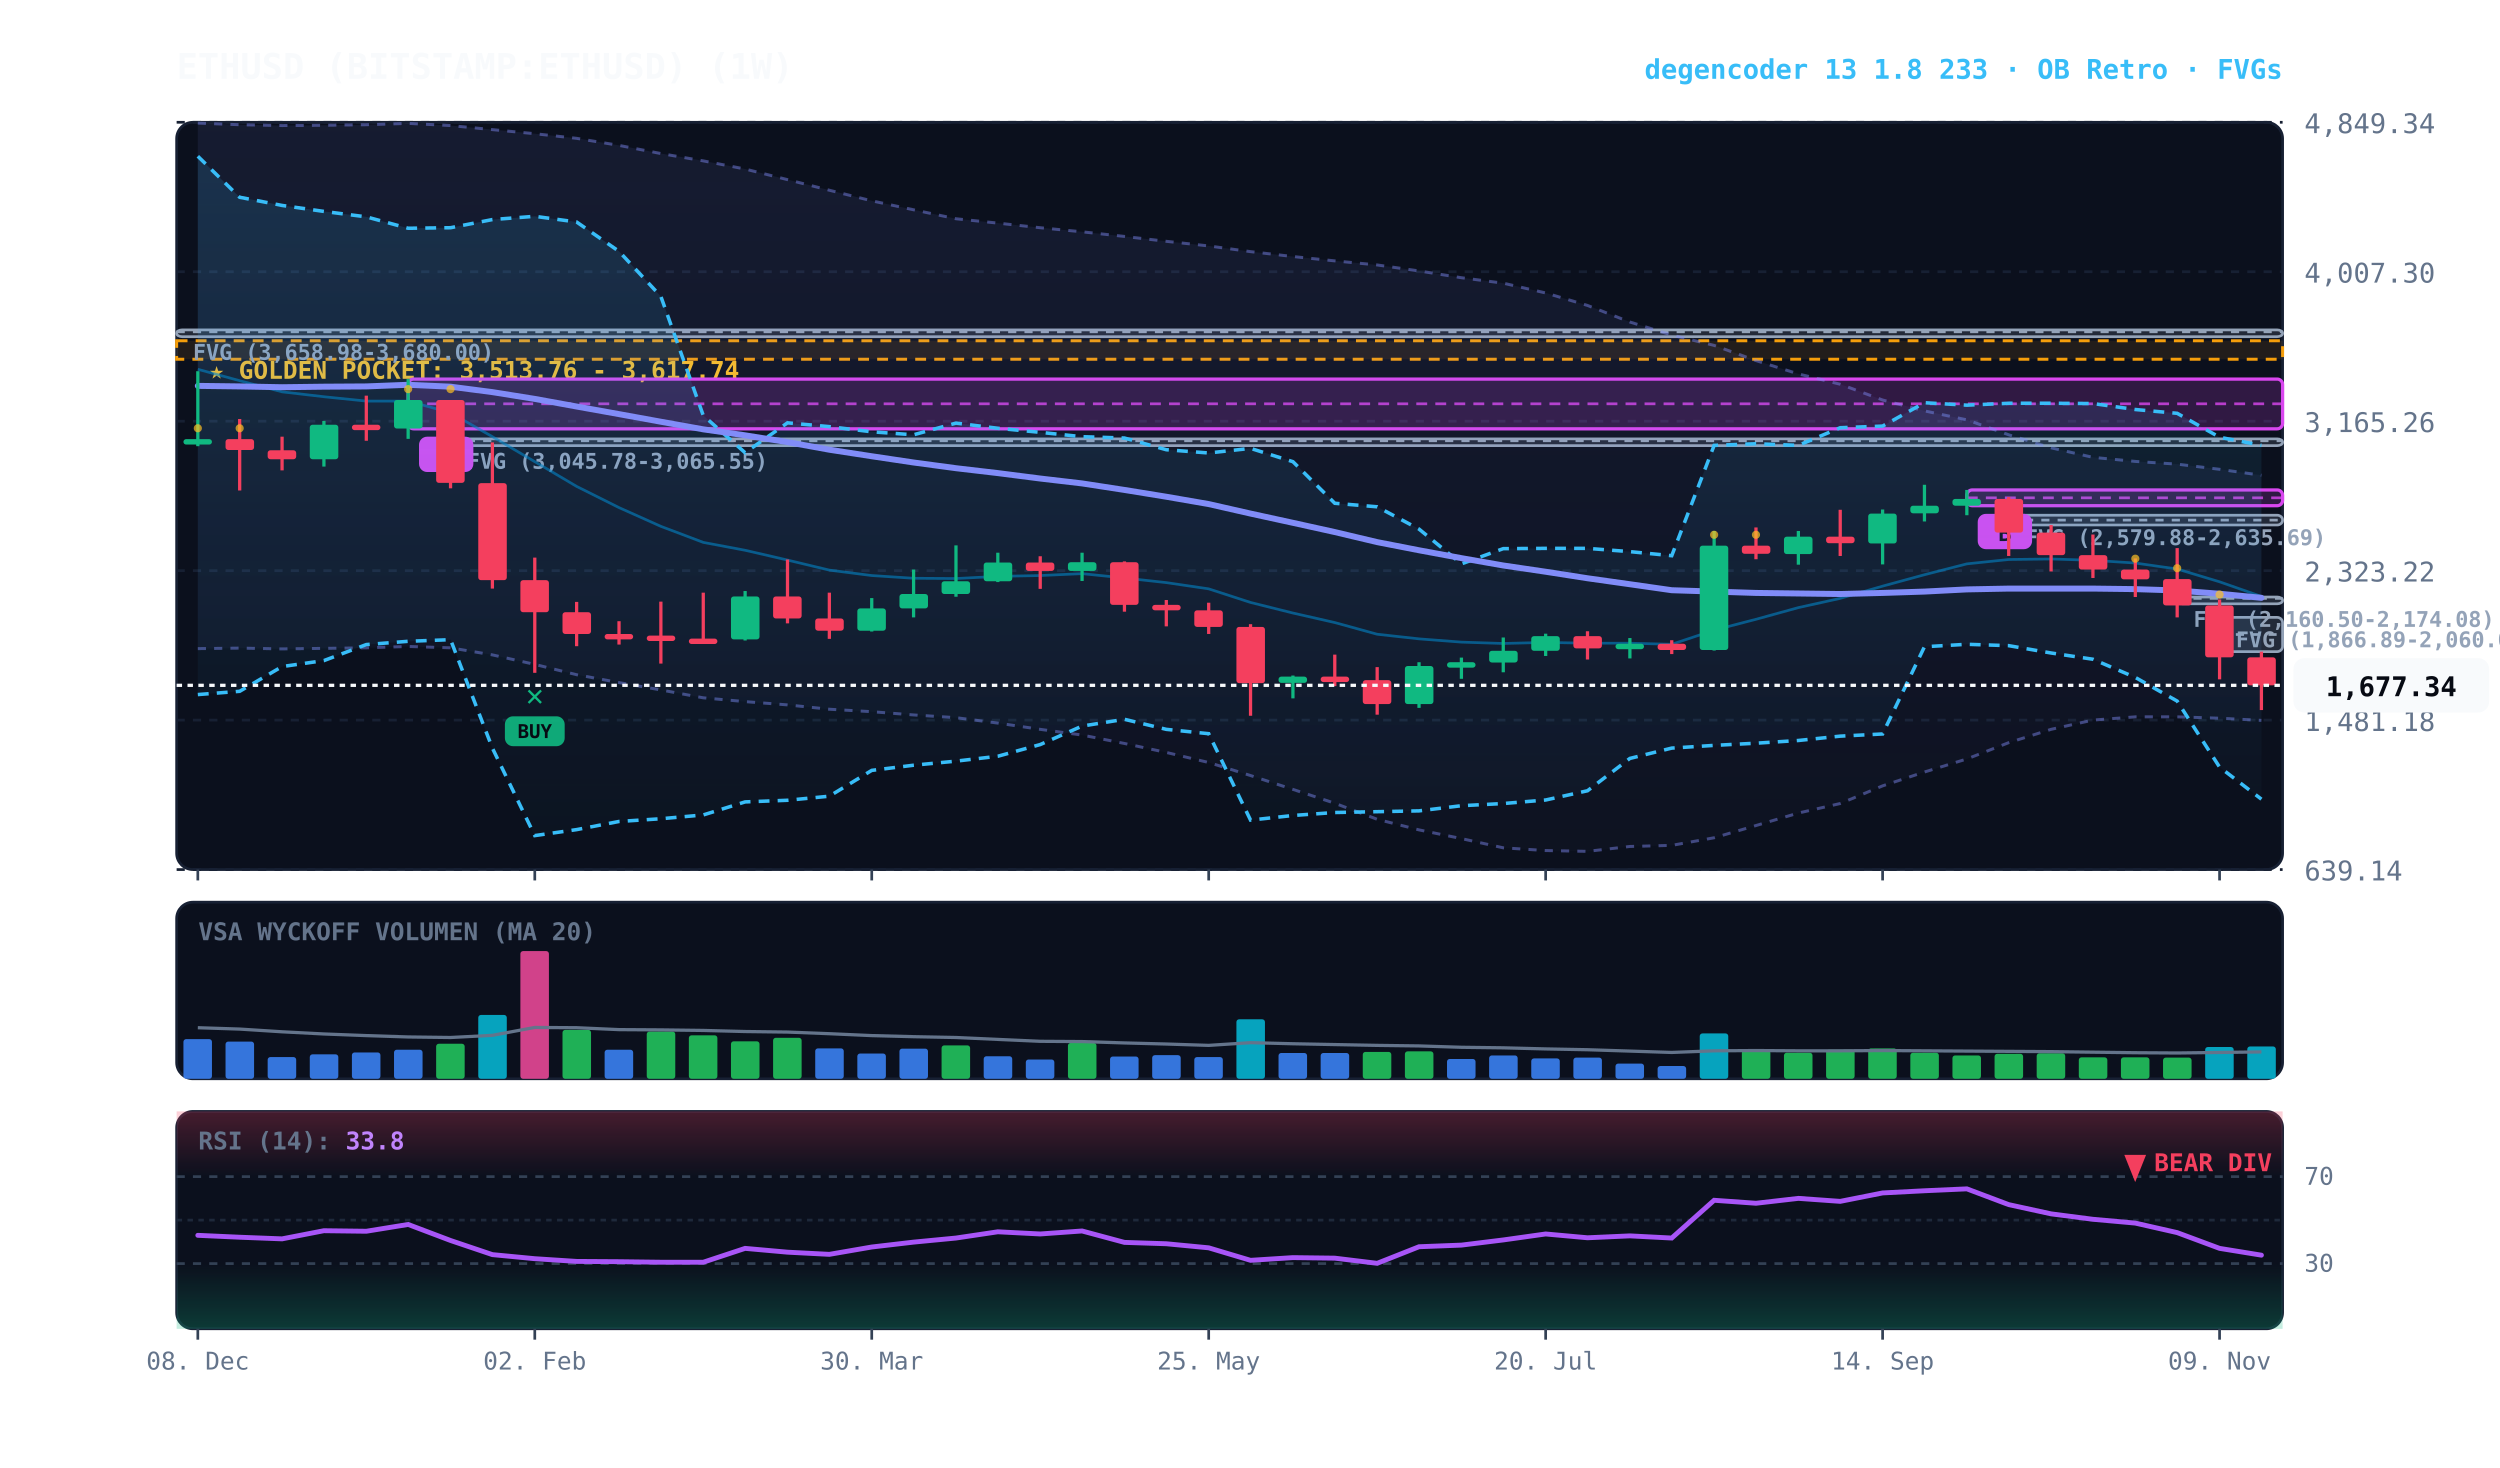
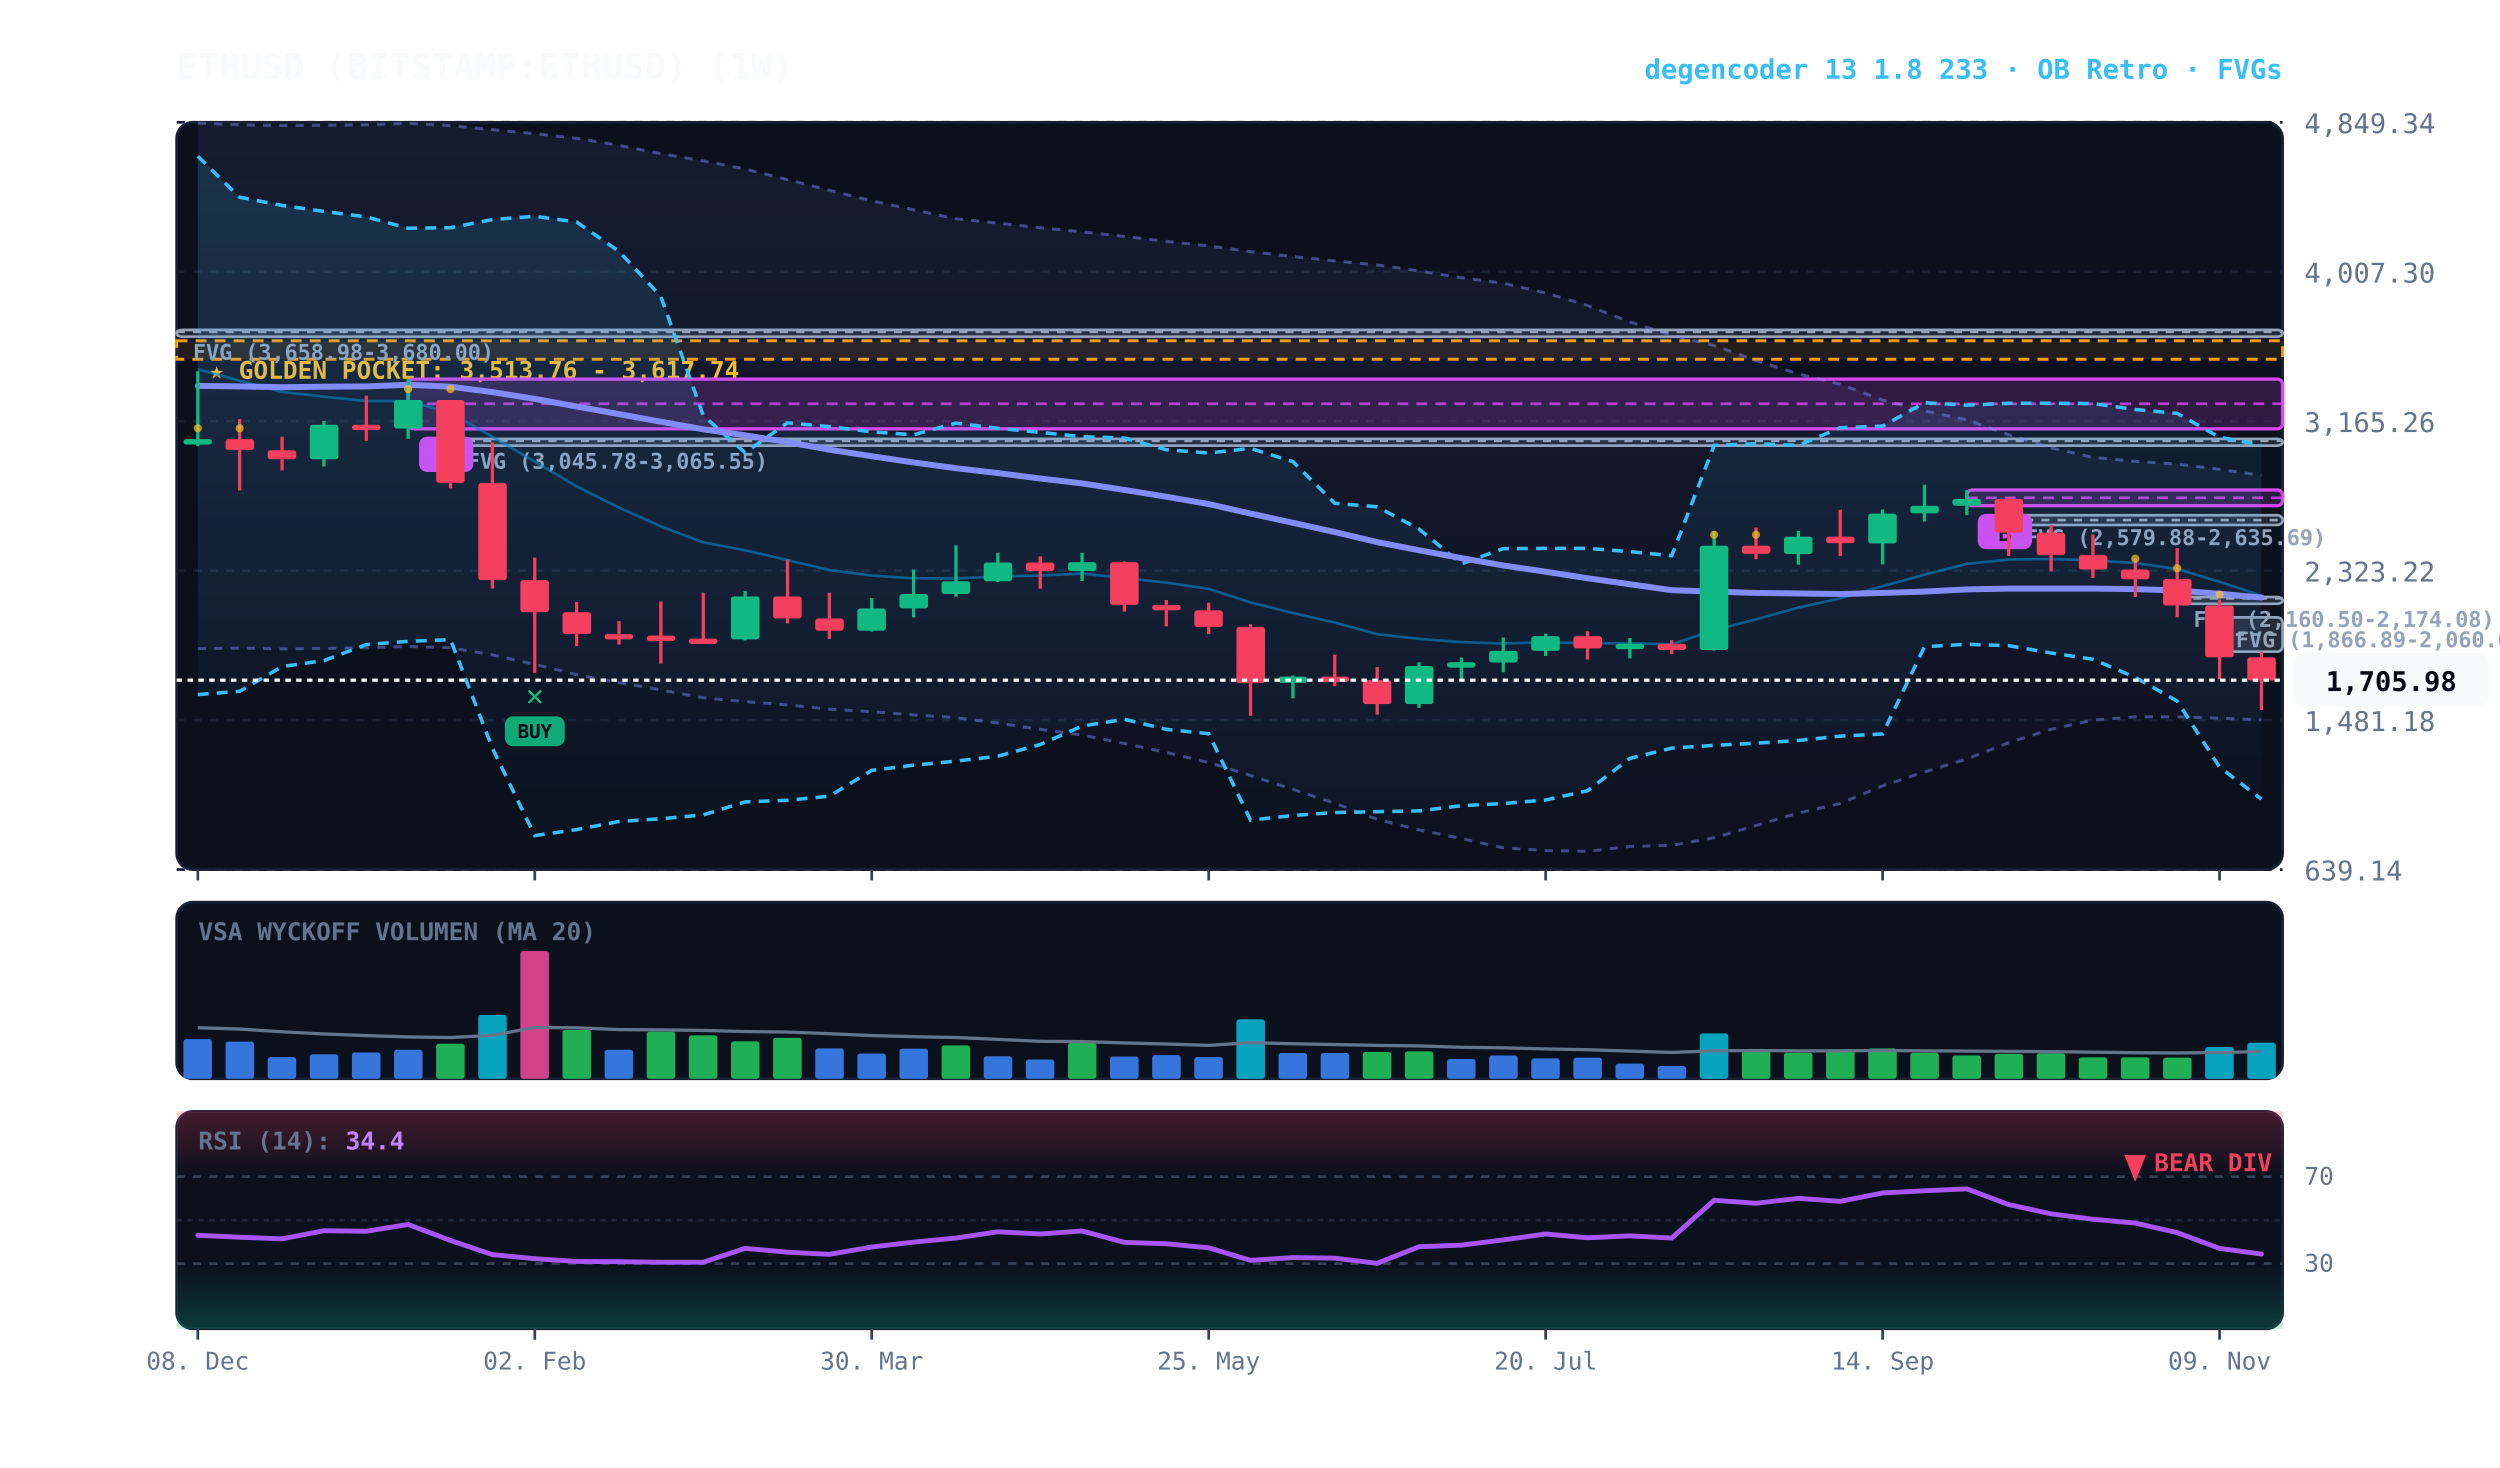
<svg xmlns="http://www.w3.org/2000/svg" viewBox="0 0 920 540" width="100%" height="100%" style="background:#070a13; font-family:'JetBrains Mono', monospace;">
  <defs>
    <linearGradient id="cloud-grad" x1="0%" y1="0%" x2="0%" y2="100%">
      <stop offset="0%" stop-color="#38bdf8" stop-opacity="0.14" />
      <stop offset="100%" stop-color="#38bdf8" stop-opacity="0.02" />
    </linearGradient>
    <linearGradient id="rfe-cloud" x1="0%" y1="0%" x2="0%" y2="100%">
      <stop offset="0%" stop-color="#818cf8" stop-opacity="0.09" />
      <stop offset="100%" stop-color="#818cf8" stop-opacity="0.02" />
    </linearGradient>
    <linearGradient id="rsi-overbought" x1="0%" y1="0%" x2="0%" y2="100%">
      <stop offset="0%" stop-color="#f43f5e" stop-opacity="0.25" />
      <stop offset="100%" stop-color="#f43f5e" stop-opacity="0.0" />
    </linearGradient>
    <linearGradient id="rsi-oversold" x1="0%" y1="0%" x2="0%" y2="100%">
      <stop offset="0%" stop-color="#10b981" stop-opacity="0.0" />
      <stop offset="100%" stop-color="#10b981" stop-opacity="0.25" />
    </linearGradient>
  </defs>
  <rect x="65" y="45" width="775" height="275" fill="#0b101d" rx="6" stroke="#172033" stroke-width="1" />
  <rect x="65" y="332" width="775" height="65" fill="#0b101d" rx="6" stroke="#172033" stroke-width="1" />
  <rect x="65" y="409" width="775" height="80" fill="#0b101d" rx="6" stroke="#172033" stroke-width="1" />
  <line x1="65" y1="320.0" x2="840" y2="320.0" stroke="#172033" stroke-dasharray="3,3" stroke-width="1" />
  <text x="848" y="324.0" fill="#64748b" font-size="10" text-anchor="start">639.14</text>
  <line x1="65" y1="265.0" x2="840" y2="265.0" stroke="#172033" stroke-dasharray="3,3" stroke-width="1" />
  <text x="848" y="269.0" fill="#64748b" font-size="10" text-anchor="start">1,481.18</text>
  <line x1="65" y1="210.0" x2="840" y2="210.0" stroke="#172033" stroke-dasharray="3,3" stroke-width="1" />
  <text x="848" y="214.0" fill="#64748b" font-size="10" text-anchor="start">2,323.22</text>
  <line x1="65" y1="155.0" x2="840" y2="155.0" stroke="#172033" stroke-dasharray="3,3" stroke-width="1" />
  <text x="848" y="159.0" fill="#64748b" font-size="10" text-anchor="start">3,165.26</text>
  <line x1="65" y1="100.0" x2="840" y2="100.0" stroke="#172033" stroke-dasharray="3,3" stroke-width="1" />
  <text x="848" y="104.0" fill="#64748b" font-size="10" text-anchor="start">4,007.30</text>
  <line x1="65" y1="45.0" x2="840" y2="45.0" stroke="#172033" stroke-dasharray="3,3" stroke-width="1" />
  <text x="848" y="49.0" fill="#64748b" font-size="10" text-anchor="start">4,849.34</text>
  <rect x="65" y="125.4" width="775" height="6.8" fill="rgba(245, 158, 11, 0.10)" stroke="#f59e0b" stroke-dasharray="4,3" stroke-width="1.1" />
  <text x="77" y="139.4" fill="#fbbf24" font-size="9" font-weight="bold">★ GOLDEN POCKET: 3,513.76 - 3,617.74</text>
  <rect x="816.8" y="227.2" width="23.2" height="12.6" fill="rgba(148, 163, 184, 0.18)" stroke="#94a3b8" stroke-width="1" rx="2" />
  <line x1="816.8" y1="233.5" x2="840" y2="233.5" stroke="#94a3b8" stroke-dasharray="3,3" stroke-width="1" />
  <text x="822.8" y="238.2" fill="#94a3b8" font-size="8" font-weight="bold">FVG (1,866.89-2,060.00)</text>
  <rect x="801.2" y="219.7" width="38.8" height="2.5" fill="rgba(148, 163, 184, 0.18)" stroke="#94a3b8" stroke-width="1" rx="2" />
  <line x1="801.2" y1="220.2" x2="840" y2="220.2" stroke="#94a3b8" stroke-dasharray="3,3" stroke-width="1" />
  <text x="807.2" y="230.7" fill="#94a3b8" font-size="8" font-weight="bold">FVG (2,160.50-2,174.08)</text>
  <rect x="739.2" y="189.6" width="100.8" height="3.6" fill="rgba(148, 163, 184, 0.18)" stroke="#94a3b8" stroke-width="1" rx="2" />
  <line x1="739.2" y1="191.4" x2="840" y2="191.4" stroke="#94a3b8" stroke-dasharray="3,3" stroke-width="1" />
  <text x="745.2" y="200.6" fill="#94a3b8" font-size="8" font-weight="bold">FVG (2,579.88-2,635.69)</text>
  <rect x="165.8" y="161.5" width="674.2" height="2.5" fill="rgba(148, 163, 184, 0.18)" stroke="#94a3b8" stroke-width="1" rx="2" />
  <line x1="165.8" y1="162.2" x2="840" y2="162.2" stroke="#94a3b8" stroke-dasharray="3,3" stroke-width="1" />
  <text x="171.8" y="172.5" fill="#94a3b8" font-size="8" font-weight="bold">FVG (3,045.78-3,065.55)</text>
  <rect x="65.0" y="121.4" width="775.0" height="2.5" fill="rgba(148, 163, 184, 0.18)" stroke="#94a3b8" stroke-width="1" rx="2" />
  <line x1="65.0" y1="122.1" x2="840" y2="122.1" stroke="#94a3b8" stroke-dasharray="3,3" stroke-width="1" />
  <text x="71.0" y="132.4" fill="#94a3b8" font-size="8" font-weight="bold">FVG (3,658.98-3,680.00)</text>
  <rect x="723.8" y="180.3" width="116.2" height="5.8" fill="rgba(217, 70, 239, 0.18)" stroke="#d946ef" stroke-width="1.2" rx="2" />
  <line x1="723.8" y1="183.2" x2="840" y2="183.2" stroke="#d946ef" stroke-dasharray="4,3" stroke-width="1.0" opacity="0.8" />
  <rect x="727.8" y="189.1" width="20" height="13" fill="#d946ef" rx="3" />
  <text x="737.8" y="199.1" fill="#070a13" font-size="8" font-weight="bold" text-anchor="middle">B</text>
  <rect x="150.2" y="139.5" width="689.8" height="18.3" fill="rgba(217, 70, 239, 0.18)" stroke="#d946ef" stroke-width="1.2" rx="2" />
  <line x1="150.2" y1="148.6" x2="840" y2="148.6" stroke="#d946ef" stroke-dasharray="4,3" stroke-width="1.0" opacity="0.8" />
  <rect x="154.2" y="160.7" width="20" height="13" fill="#d946ef" rx="3" />
  <text x="164.2" y="170.7" fill="#070a13" font-size="8" font-weight="bold" text-anchor="middle">B</text>
-   <polygon points="72.8,45.3 88.2,45.9 103.8,46.2 119.2,46.1 134.8,45.9 150.2,45.4 165.8,46.2 181.2,47.7 196.8,49.2 212.2,50.9 227.8,53.5 243.2,56.5 258.8,59.2 274.2,62.2 289.8,66.1 305.2,70.0 320.8,73.9 336.2,77.2 351.8,80.5 367.2,82.1 382.8,83.8 398.2,85.3 413.8,87.0 429.2,88.8 444.8,90.5 460.2,92.6 475.8,94.4 491.2,96.0 506.8,97.5 522.2,99.7 537.8,102.2 553.2,104.2 568.8,107.8 584.2,112.4 599.8,118.5 615.2,123.3 630.8,127.1 646.2,132.7 661.8,137.6 677.2,141.4 692.8,147.2 708.2,151.2 723.8,154.5 739.2,160.0 754.8,164.8 770.2,168.3 785.8,169.8 801.2,170.8 816.8,172.7 832.2,174.9 832.2,265.1 816.8,264.3 801.2,263.8 785.8,263.8 770.2,265.0 754.8,268.4 739.2,273.3 723.8,279.3 708.2,284.1 692.8,289.2 677.2,295.7 661.8,299.2 646.2,303.8 630.8,308.3 615.2,311.1 599.8,311.5 584.2,313.3 568.8,313.0 553.2,312.0 537.8,308.6 522.2,305.4 506.8,301.5 491.2,295.6 475.8,290.5 460.2,285.4 444.8,280.6 429.2,276.9 413.8,273.6 398.2,270.5 382.8,268.4 367.2,266.1 351.8,264.1 336.2,263.1 320.8,261.9 305.2,261.0 289.8,259.4 274.2,258.2 258.8,256.8 243.2,253.9 227.8,251.2 212.2,248.3 196.8,244.5 181.2,241.0 165.8,238.4 150.2,237.9 134.8,238.4 119.2,238.6 103.8,238.8 88.2,238.5 72.8,238.7" fill="url(#rfe-cloud)" />
+   <polygon points="72.8,45.3 88.2,45.9 103.8,46.2 119.2,46.1 134.8,45.9 150.2,45.4 165.8,46.2 181.2,47.7 196.8,49.2 212.2,50.9 227.8,53.5 243.2,56.5 258.8,59.2 274.2,62.2 289.8,66.1 305.2,70.0 320.8,73.9 336.2,77.2 351.8,80.5 367.2,82.1 382.8,83.8 398.2,85.3 413.8,87.0 429.2,88.8 444.8,90.5 460.2,92.6 475.8,94.4 491.2,96.0 506.8,97.5 522.2,99.7 537.8,102.2 553.2,104.2 568.8,107.8 584.2,112.4 599.8,118.5 615.2,123.3 630.8,127.1 646.2,132.7 661.8,137.6 677.2,141.4 692.8,147.2 708.2,151.2 723.8,154.5 739.2,160.0 754.8,164.8 770.2,168.3 785.8,169.8 801.2,170.8 816.8,172.7 832.2,174.9 832.2,264.9 816.8,264.3 801.2,263.8 785.8,263.8 770.2,265.0 754.8,268.4 739.2,273.3 723.8,279.3 708.2,284.1 692.8,289.2 677.2,295.7 661.8,299.2 646.2,303.8 630.8,308.3 615.2,311.1 599.8,311.5 584.2,313.3 568.8,313.0 553.2,312.0 537.8,308.6 522.2,305.4 506.8,301.5 491.2,295.6 475.8,290.5 460.2,285.4 444.8,280.6 429.2,276.9 413.8,273.6 398.2,270.5 382.8,268.4 367.2,266.1 351.8,264.1 336.2,263.1 320.8,261.9 305.2,261.0 289.8,259.4 274.2,258.2 258.8,256.8 243.2,253.9 227.8,251.2 212.2,248.3 196.8,244.5 181.2,241.0 165.8,238.4 150.2,237.9 134.8,238.4 119.2,238.6 103.8,238.8 88.2,238.5 72.8,238.7" fill="url(#rfe-cloud)" />
  <polyline points="72.8,45.3 88.2,45.9 103.8,46.2 119.2,46.1 134.8,45.9 150.2,45.4 165.8,46.2 181.2,47.7 196.8,49.2 212.2,50.9 227.8,53.5 243.2,56.5 258.8,59.2 274.2,62.2 289.8,66.1 305.2,70.0 320.8,73.9 336.2,77.2 351.8,80.5 367.2,82.1 382.8,83.8 398.2,85.3 413.8,87.0 429.2,88.8 444.8,90.5 460.2,92.6 475.8,94.4 491.2,96.0 506.8,97.5 522.2,99.7 537.8,102.2 553.2,104.2 568.8,107.8 584.2,112.4 599.8,118.5 615.2,123.3 630.8,127.1 646.2,132.7 661.8,137.6 677.2,141.4 692.8,147.2 708.2,151.2 723.8,154.5 739.2,160.0 754.8,164.8 770.2,168.3 785.8,169.8 801.2,170.8 816.8,172.7 832.2,174.9" fill="none" stroke="#818cf8" stroke-width="1.1" stroke-opacity="0.45" stroke-dasharray="3,3" />
-   <polyline points="72.8,238.7 88.2,238.5 103.8,238.8 119.2,238.6 134.8,238.4 150.2,237.9 165.8,238.4 181.2,241.0 196.8,244.5 212.2,248.3 227.8,251.2 243.2,253.9 258.8,256.8 274.2,258.2 289.8,259.4 305.2,261.0 320.8,261.9 336.2,263.1 351.8,264.1 367.2,266.1 382.8,268.4 398.2,270.5 413.8,273.6 429.2,276.9 444.8,280.6 460.2,285.4 475.8,290.5 491.2,295.6 506.8,301.5 522.2,305.4 537.8,308.6 553.2,312.0 568.8,313.0 584.2,313.3 599.8,311.5 615.2,311.1 630.8,308.3 646.2,303.8 661.8,299.2 677.2,295.7 692.8,289.2 708.2,284.1 723.8,279.3 739.2,273.3 754.8,268.4 770.2,265.0 785.8,263.8 801.2,263.8 816.8,264.3 832.2,265.1" fill="none" stroke="#818cf8" stroke-width="1.1" stroke-opacity="0.45" stroke-dasharray="3,3" />
+   <polyline points="72.8,238.7 88.2,238.5 103.8,238.8 119.2,238.6 134.8,238.4 150.2,237.9 165.8,238.4 181.2,241.0 196.8,244.5 212.2,248.3 227.8,251.2 243.2,253.9 258.8,256.8 274.2,258.2 289.8,259.4 305.2,261.0 320.8,261.9 336.2,263.1 351.8,264.1 367.2,266.1 382.8,268.4 398.2,270.5 413.8,273.6 429.2,276.9 444.8,280.6 460.2,285.4 475.8,290.5 491.2,295.6 506.8,301.5 522.2,305.4 537.8,308.6 553.2,312.0 568.8,313.0 584.2,313.3 599.8,311.5 615.2,311.1 630.8,308.3 646.2,303.8 661.8,299.2 677.2,295.7 692.8,289.2 708.2,284.1 723.8,279.3 739.2,273.3 754.8,268.4 770.2,265.0 785.8,263.8 801.2,263.8 816.8,264.3 832.2,264.9" fill="none" stroke="#818cf8" stroke-width="1.1" stroke-opacity="0.45" stroke-dasharray="3,3" />
  <polygon points="72.8,57.5 88.2,72.6 103.8,75.6 119.2,77.8 134.8,79.8 150.2,84.0 165.8,83.8 181.2,80.8 196.8,79.6 212.2,81.7 227.8,92.5 243.2,109.1 258.8,152.9 274.2,166.6 289.8,155.6 305.2,157.0 320.8,158.9 336.2,160.0 351.8,155.7 367.2,157.6 382.8,159.1 398.2,160.7 413.8,161.2 429.2,165.5 444.8,166.7 460.2,165.0 475.8,169.9 491.2,185.2 506.8,186.5 522.2,194.7 537.8,207.5 553.2,201.9 568.8,201.8 584.2,201.8 599.8,203.0 615.2,204.5 630.8,163.9 646.2,163.3 661.8,163.9 677.2,157.4 692.8,156.8 708.2,148.2 723.8,149.1 739.2,148.4 754.8,148.4 770.2,148.5 785.8,150.7 801.2,152.1 816.8,160.9 832.2,163.9 832.2,294.1 816.8,282.3 801.2,258.0 785.8,249.3 770.2,242.6 754.8,240.3 739.2,237.6 723.8,237.1 708.2,238.0 692.8,270.1 677.2,270.9 661.8,272.5 646.2,273.5 630.8,274.3 615.2,275.3 599.8,279.1 584.2,291.0 568.8,294.4 553.2,295.7 537.8,296.5 522.2,298.4 506.8,298.7 491.2,299.0 475.8,300.1 460.2,301.8 444.8,270.0 429.2,268.4 413.8,264.7 398.2,267.2 382.8,274.0 367.2,278.3 351.8,280.1 336.2,281.6 320.8,283.5 305.2,293.0 289.8,294.5 274.2,295.1 258.8,299.9 243.2,301.3 227.8,302.3 212.2,305.3 196.8,307.5 181.2,275.3 165.8,235.4 150.2,236.0 134.8,237.2 119.2,243.1 103.8,245.3 88.2,254.4 72.8,255.6" fill="url(#cloud-grad)" />
  <polyline points="72.8,57.5 88.2,72.6 103.8,75.6 119.2,77.8 134.8,79.8 150.2,84.0 165.8,83.8 181.2,80.8 196.8,79.6 212.2,81.7 227.8,92.5 243.2,109.1 258.8,152.9 274.2,166.6 289.8,155.6 305.2,157.0 320.8,158.9 336.2,160.0 351.8,155.7 367.2,157.6 382.8,159.1 398.2,160.7 413.8,161.2 429.2,165.5 444.8,166.7 460.2,165.0 475.8,169.9 491.2,185.2 506.8,186.5 522.2,194.7 537.8,207.5 553.2,201.9 568.8,201.8 584.2,201.8 599.8,203.0 615.2,204.5 630.8,163.9 646.2,163.3 661.8,163.9 677.2,157.4 692.8,156.8 708.2,148.2 723.8,149.1 739.2,148.4 754.8,148.4 770.2,148.5 785.8,150.7 801.2,152.1 816.8,160.9 832.2,163.9" fill="none" stroke="#38bdf8" stroke-width="1.3" stroke-dasharray="4,3" />
  <polyline points="72.8,255.6 88.2,254.4 103.8,245.3 119.2,243.1 134.8,237.2 150.2,236.0 165.8,235.4 181.2,275.3 196.8,307.5 212.2,305.3 227.8,302.3 243.2,301.3 258.8,299.9 274.2,295.1 289.8,294.5 305.2,293.0 320.8,283.5 336.2,281.6 351.8,280.1 367.2,278.3 382.8,274.0 398.2,267.2 413.8,264.7 429.2,268.4 444.8,270.0 460.2,301.8 475.8,300.1 491.2,299.0 506.8,298.7 522.2,298.4 537.8,296.5 553.2,295.7 568.8,294.4 584.2,291.0 599.8,279.1 615.2,275.3 630.8,274.3 646.2,273.5 661.8,272.5 677.2,270.9 692.8,270.1 708.2,238.0 723.8,237.1 739.2,237.6 754.8,240.3 770.2,242.6 785.8,249.3 801.2,258.0 816.8,282.3 832.2,294.1" fill="none" stroke="#38bdf8" stroke-width="1.3" stroke-dasharray="4,3" />
-   <polyline points="72.8,135.9 88.2,140.1 103.8,144.2 119.2,146.0 134.8,147.6 150.2,147.6 165.8,151.9 181.2,160.7 196.8,169.9 212.2,179.0 227.8,186.8 243.2,193.7 258.8,199.6 274.2,202.5 289.8,206.1 305.2,209.8 320.8,211.8 336.2,212.8 351.8,212.9 367.2,212.1 382.8,211.8 398.2,211.1 413.8,212.7 429.2,214.4 444.8,216.7 460.2,221.7 475.8,225.6 491.2,229.1 506.8,233.4 522.2,235.1 537.8,236.3 553.2,236.8 568.8,236.4 584.2,236.7 599.8,236.7 615.2,237.1 630.8,231.9 646.2,227.9 661.8,223.6 677.2,220.2 692.8,215.7 708.2,211.5 723.8,207.5 739.2,205.9 754.8,205.7 770.2,206.2 785.8,207.2 801.2,209.4 816.8,214.1 832.2,219.5" fill="none" stroke="#0284c7" stroke-width="1.0" stroke-opacity="0.6" />
-   <polyline points="72.8,142.0 88.2,142.2 103.8,142.5 119.2,142.3 134.8,142.2 150.2,141.6 165.8,142.3 181.2,144.3 196.8,146.8 212.2,149.6 227.8,152.4 243.2,155.2 258.8,158.0 274.2,160.2 289.8,162.7 305.2,165.5 320.8,167.9 336.2,170.2 351.8,172.3 367.2,174.1 382.8,176.1 398.2,177.9 413.8,180.3 429.2,182.8 444.8,185.5 460.2,189.0 475.8,192.4 491.2,195.8 506.8,199.5 522.2,202.5 537.8,205.4 553.2,208.1 568.8,210.4 584.2,212.8 599.8,215.0 615.2,217.2 630.8,217.7 646.2,218.2 661.8,218.4 677.2,218.6 692.8,218.2 708.2,217.7 723.8,216.9 739.2,216.6 754.8,216.6 770.2,216.6 785.8,216.8 801.2,217.3 816.8,218.5 832.2,220.0" fill="none" stroke="#818cf8" stroke-width="2.2" stroke-linecap="round" />
+   <polyline points="72.8,135.9 88.2,140.1 103.8,144.2 119.2,146.0 134.8,147.6 150.2,147.6 165.8,151.9 181.2,160.7 196.8,169.9 212.2,179.0 227.8,186.8 243.2,193.7 258.8,199.6 274.2,202.5 289.8,206.1 305.2,209.8 320.8,211.8 336.2,212.8 351.8,212.9 367.2,212.1 382.8,211.8 398.2,211.1 413.8,212.7 429.2,214.4 444.8,216.7 460.2,221.7 475.8,225.6 491.2,229.1 506.8,233.4 522.2,235.1 537.8,236.3 553.2,236.8 568.8,236.4 584.2,236.7 599.8,236.7 615.2,237.1 630.8,231.9 646.2,227.9 661.8,223.6 677.2,220.2 692.8,215.7 708.2,211.5 723.8,207.5 739.2,205.9 754.8,205.7 770.2,206.2 785.8,207.2 801.2,209.4 816.8,214.1 832.2,219.2" fill="none" stroke="#0284c7" stroke-width="1.0" stroke-opacity="0.6" />
+   <polyline points="72.8,142.0 88.2,142.2 103.8,142.5 119.2,142.3 134.8,142.2 150.2,141.6 165.8,142.3 181.2,144.3 196.8,146.8 212.2,149.6 227.8,152.4 243.2,155.2 258.8,158.0 274.2,160.2 289.8,162.7 305.2,165.5 320.8,167.9 336.2,170.2 351.8,172.3 367.2,174.1 382.8,176.1 398.2,177.9 413.8,180.3 429.2,182.8 444.8,185.5 460.2,189.0 475.8,192.4 491.2,195.8 506.8,199.5 522.2,202.5 537.8,205.4 553.2,208.1 568.8,210.4 584.2,212.8 599.8,215.0 615.2,217.2 630.8,217.7 646.2,218.2 661.8,218.4 677.2,218.6 692.8,218.2 708.2,217.7 723.8,216.9 739.2,216.6 754.8,216.6 770.2,216.6 785.8,216.8 801.2,217.3 816.8,218.5 832.2,219.9" fill="none" stroke="#818cf8" stroke-width="2.2" stroke-linecap="round" />
  <line x1="72.8" y1="136.6" x2="72.8" y2="164.2" stroke="#10b981" stroke-width="1.2" />
  <rect x="67.5" y="161.6" width="10.5" height="2.0" fill="#10b981" rx="1" />
  <circle cx="72.8" cy="157.6" r="1.5" fill="#fbbf24" opacity="0.7" />
  <line x1="88.2" y1="154.2" x2="88.2" y2="180.5" stroke="#f43f5e" stroke-width="1.2" />
  <rect x="83.0" y="161.6" width="10.5" height="4.0" fill="#f43f5e" rx="1" />
  <circle cx="88.2" cy="157.6" r="1.5" fill="#fbbf24" opacity="0.7" />
  <line x1="103.8" y1="160.7" x2="103.8" y2="173.1" stroke="#f43f5e" stroke-width="1.2" />
  <rect x="98.5" y="165.7" width="10.5" height="3.3" fill="#f43f5e" rx="1" />
  <line x1="119.2" y1="154.9" x2="119.2" y2="171.7" stroke="#10b981" stroke-width="1.2" />
  <rect x="114.0" y="156.3" width="10.5" height="12.7" fill="#10b981" rx="1" />
  <line x1="134.8" y1="145.6" x2="134.8" y2="162.2" stroke="#f43f5e" stroke-width="1.2" />
  <rect x="129.5" y="156.3" width="10.5" height="2.0" fill="#f43f5e" rx="1" />
  <line x1="150.2" y1="139.5" x2="150.2" y2="161.5" stroke="#10b981" stroke-width="1.2" />
  <rect x="145.0" y="147.2" width="10.5" height="10.5" fill="#10b981" rx="1" />
  <circle cx="150.2" cy="143.2" r="1.5" fill="#fbbf24" opacity="0.7" />
  <line x1="165.8" y1="147.2" x2="165.8" y2="179.7" stroke="#f43f5e" stroke-width="1.2" />
  <rect x="160.5" y="147.2" width="10.5" height="30.5" fill="#f43f5e" rx="1" />
  <circle cx="165.8" cy="143.2" r="1.5" fill="#fbbf24" opacity="0.7" />
  <line x1="181.2" y1="162.8" x2="181.2" y2="216.6" stroke="#f43f5e" stroke-width="1.2" />
  <rect x="176.0" y="177.8" width="10.5" height="35.7" fill="#f43f5e" rx="1" />
  <line x1="196.8" y1="205.2" x2="196.8" y2="247.6" stroke="#f43f5e" stroke-width="1.2" />
  <rect x="191.5" y="213.5" width="10.5" height="11.8" fill="#f43f5e" rx="1" />
  <text x="196.8" y="259.6" fill="#10b981" font-size="11" font-weight="bold" text-anchor="middle">✕</text>
  <rect x="185.8" y="263.6" width="22" height="11" fill="#10b981" rx="3" opacity="0.9" />
  <text x="196.8" y="271.6" fill="#070a13" font-size="7" font-weight="bold" text-anchor="middle">BUY</text>
  <line x1="212.2" y1="221.5" x2="212.2" y2="237.8" stroke="#f43f5e" stroke-width="1.2" />
  <rect x="207.0" y="225.3" width="10.5" height="8.0" fill="#f43f5e" rx="1" />
  <line x1="227.8" y1="228.6" x2="227.8" y2="237.2" stroke="#f43f5e" stroke-width="1.2" />
  <rect x="222.5" y="233.3" width="10.5" height="2.0" fill="#f43f5e" rx="1" />
  <line x1="243.2" y1="221.4" x2="243.2" y2="244.2" stroke="#f43f5e" stroke-width="1.2" />
  <rect x="238.0" y="233.9" width="10.5" height="2.0" fill="#f43f5e" rx="1" />
  <line x1="258.8" y1="218.1" x2="258.8" y2="236.6" stroke="#f43f5e" stroke-width="1.2" />
  <rect x="253.5" y="235.0" width="10.5" height="2.0" fill="#f43f5e" rx="1" />
  <line x1="274.2" y1="217.5" x2="274.2" y2="235.7" stroke="#10b981" stroke-width="1.2" />
  <rect x="269.0" y="219.5" width="10.5" height="15.8" fill="#10b981" rx="1" />
  <line x1="289.8" y1="205.9" x2="289.8" y2="229.4" stroke="#f43f5e" stroke-width="1.2" />
  <rect x="284.5" y="219.5" width="10.5" height="8.1" fill="#f43f5e" rx="1" />
  <line x1="305.2" y1="218.1" x2="305.2" y2="235.1" stroke="#f43f5e" stroke-width="1.2" />
  <rect x="300.0" y="227.6" width="10.5" height="4.5" fill="#f43f5e" rx="1" />
  <line x1="320.8" y1="220.1" x2="320.8" y2="232.4" stroke="#10b981" stroke-width="1.2" />
  <rect x="315.5" y="223.9" width="10.5" height="8.2" fill="#10b981" rx="1" />
  <line x1="336.2" y1="209.6" x2="336.2" y2="227.2" stroke="#10b981" stroke-width="1.2" />
  <rect x="331.0" y="218.6" width="10.5" height="5.3" fill="#10b981" rx="1" />
  <line x1="351.8" y1="200.7" x2="351.8" y2="219.6" stroke="#10b981" stroke-width="1.2" />
  <rect x="346.5" y="213.9" width="10.5" height="4.7" fill="#10b981" rx="1" />
  <line x1="367.2" y1="203.4" x2="367.2" y2="214.2" stroke="#10b981" stroke-width="1.2" />
  <rect x="362.0" y="207.0" width="10.5" height="6.9" fill="#10b981" rx="1" />
  <line x1="382.8" y1="204.7" x2="382.8" y2="216.7" stroke="#f43f5e" stroke-width="1.2" />
  <rect x="377.5" y="207.0" width="10.5" height="3.1" fill="#f43f5e" rx="1" />
  <line x1="398.2" y1="203.4" x2="398.2" y2="213.8" stroke="#10b981" stroke-width="1.2" />
  <rect x="393.0" y="206.9" width="10.5" height="3.2" fill="#10b981" rx="1" />
  <line x1="413.8" y1="206.6" x2="413.8" y2="225.1" stroke="#f43f5e" stroke-width="1.2" />
  <rect x="408.5" y="206.9" width="10.5" height="15.7" fill="#f43f5e" rx="1" />
  <line x1="429.2" y1="220.8" x2="429.2" y2="230.5" stroke="#f43f5e" stroke-width="1.2" />
  <rect x="424.0" y="222.6" width="10.5" height="2.0" fill="#f43f5e" rx="1" />
  <line x1="444.8" y1="221.8" x2="444.8" y2="233.3" stroke="#f43f5e" stroke-width="1.2" />
  <rect x="439.5" y="224.6" width="10.5" height="6.1" fill="#f43f5e" rx="1" />
  <line x1="460.2" y1="229.7" x2="460.2" y2="263.4" stroke="#f43f5e" stroke-width="1.2" />
  <rect x="455.0" y="230.7" width="10.5" height="20.7" fill="#f43f5e" rx="1" />
  <line x1="475.8" y1="248.6" x2="475.8" y2="257.0" stroke="#10b981" stroke-width="1.2" />
  <rect x="470.5" y="249.0" width="10.5" height="2.3" fill="#10b981" rx="1" />
  <line x1="491.2" y1="240.9" x2="491.2" y2="252.5" stroke="#f43f5e" stroke-width="1.2" />
  <rect x="486.0" y="249.0" width="10.5" height="2.0" fill="#f43f5e" rx="1" />
  <line x1="506.8" y1="245.5" x2="506.8" y2="263.0" stroke="#f43f5e" stroke-width="1.2" />
  <rect x="501.5" y="250.3" width="10.5" height="8.8" fill="#f43f5e" rx="1" />
  <line x1="522.2" y1="243.7" x2="522.2" y2="260.5" stroke="#10b981" stroke-width="1.2" />
  <rect x="517.0" y="245.1" width="10.5" height="14.0" fill="#10b981" rx="1" />
  <line x1="537.8" y1="242.0" x2="537.8" y2="249.8" stroke="#10b981" stroke-width="1.2" />
  <rect x="532.5" y="243.7" width="10.5" height="2.0" fill="#10b981" rx="1" />
  <line x1="553.2" y1="234.6" x2="553.2" y2="247.4" stroke="#10b981" stroke-width="1.2" />
  <rect x="548.0" y="239.5" width="10.5" height="4.3" fill="#10b981" rx="1" />
  <line x1="568.8" y1="233.2" x2="568.8" y2="241.4" stroke="#10b981" stroke-width="1.2" />
  <rect x="563.5" y="234.1" width="10.5" height="5.4" fill="#10b981" rx="1" />
  <line x1="584.2" y1="232.3" x2="584.2" y2="242.7" stroke="#f43f5e" stroke-width="1.2" />
  <rect x="579.0" y="234.1" width="10.5" height="4.5" fill="#f43f5e" rx="1" />
  <line x1="599.8" y1="234.8" x2="599.8" y2="242.3" stroke="#10b981" stroke-width="1.2" />
  <rect x="594.5" y="236.9" width="10.5" height="2.0" fill="#10b981" rx="1" />
  <line x1="615.2" y1="235.6" x2="615.2" y2="240.7" stroke="#f43f5e" stroke-width="1.2" />
  <rect x="610.0" y="236.9" width="10.5" height="2.3" fill="#f43f5e" rx="1" />
  <line x1="630.8" y1="195.4" x2="630.8" y2="239.4" stroke="#10b981" stroke-width="1.2" />
  <rect x="625.5" y="200.8" width="10.5" height="38.4" fill="#10b981" rx="1" />
  <circle cx="630.8" cy="196.8" r="1.5" fill="#fbbf24" opacity="0.7" />
  <line x1="646.2" y1="194.1" x2="646.2" y2="205.8" stroke="#f43f5e" stroke-width="1.2" />
  <rect x="641.0" y="200.8" width="10.5" height="3.0" fill="#f43f5e" rx="1" />
  <circle cx="646.2" cy="196.8" r="1.5" fill="#fbbf24" opacity="0.7" />
  <line x1="661.8" y1="195.4" x2="661.8" y2="207.8" stroke="#10b981" stroke-width="1.2" />
  <rect x="656.5" y="197.5" width="10.5" height="6.4" fill="#10b981" rx="1" />
  <line x1="677.2" y1="187.6" x2="677.2" y2="204.6" stroke="#f43f5e" stroke-width="1.2" />
  <rect x="672.0" y="197.5" width="10.5" height="2.4" fill="#f43f5e" rx="1" />
  <line x1="692.8" y1="187.5" x2="692.8" y2="207.7" stroke="#10b981" stroke-width="1.2" />
  <rect x="687.5" y="189.0" width="10.5" height="11.0" fill="#10b981" rx="1" />
  <line x1="708.2" y1="178.4" x2="708.2" y2="191.9" stroke="#10b981" stroke-width="1.2" />
  <rect x="703.0" y="186.1" width="10.5" height="2.8" fill="#10b981" rx="1" />
  <line x1="723.8" y1="180.3" x2="723.8" y2="189.6" stroke="#10b981" stroke-width="1.2" />
  <rect x="718.5" y="183.6" width="10.5" height="2.5" fill="#10b981" rx="1" />
  <line x1="739.2" y1="182.9" x2="739.2" y2="204.6" stroke="#f43f5e" stroke-width="1.2" />
  <rect x="734.0" y="183.6" width="10.5" height="12.4" fill="#f43f5e" rx="1" />
  <line x1="754.8" y1="193.2" x2="754.8" y2="210.3" stroke="#f43f5e" stroke-width="1.2" />
  <rect x="749.5" y="196.0" width="10.5" height="8.3" fill="#f43f5e" rx="1" />
  <line x1="770.2" y1="196.7" x2="770.2" y2="212.7" stroke="#f43f5e" stroke-width="1.2" />
  <rect x="765.0" y="204.3" width="10.5" height="5.3" fill="#f43f5e" rx="1" />
  <line x1="785.8" y1="205.5" x2="785.8" y2="219.7" stroke="#f43f5e" stroke-width="1.2" />
  <rect x="780.5" y="209.6" width="10.5" height="3.6" fill="#f43f5e" rx="1" />
  <circle cx="785.8" cy="205.6" r="1.5" fill="#fbbf24" opacity="0.7" />
  <line x1="801.2" y1="201.7" x2="801.2" y2="227.2" stroke="#f43f5e" stroke-width="1.2" />
  <rect x="796.0" y="213.1" width="10.5" height="9.7" fill="#f43f5e" rx="1" />
  <circle cx="801.2" cy="209.1" r="1.5" fill="#fbbf24" opacity="0.7" />
  <line x1="816.8" y1="220.6" x2="816.8" y2="250.0" stroke="#f43f5e" stroke-width="1.2" />
  <rect x="811.5" y="222.8" width="10.5" height="19.1" fill="#f43f5e" rx="1" />
  <circle cx="816.8" cy="218.8" r="1.5" fill="#fbbf24" opacity="0.7" />
  <line x1="832.2" y1="239.8" x2="832.2" y2="261.3" stroke="#f43f5e" stroke-width="1.2" />
-   <rect x="827.0" y="241.9" width="10.5" height="10.3" fill="#f43f5e" rx="1" />
-   <line x1="65" y1="252.2" x2="840" y2="252.2" stroke="#f8fafc" stroke-width="1.2" stroke-dasharray="2,2" />
-   <rect x="844" y="242.2" width="72" height="20" fill="#f8fafc" rx="4" />
-   <text x="880" y="256.2" fill="#070a13" font-size="10" font-weight="bold" text-anchor="middle">1,677.34</text>
+   <rect x="827.0" y="241.9" width="10.5" height="8.5" fill="#f43f5e" rx="1" />
+   <line x1="65" y1="250.3" x2="840" y2="250.3" stroke="#f8fafc" stroke-width="1.2" stroke-dasharray="2,2" />
+   <rect x="844" y="240.3" width="72" height="20" fill="#f8fafc" rx="4" />
+   <text x="880" y="254.3" fill="#070a13" font-size="10" font-weight="bold" text-anchor="middle">1,705.98</text>
  <text x="73" y="346" fill="#64748b" font-size="9" font-weight="bold">VSA WYCKOFF VOLUMEN (MA 20)</text>
  <rect x="67.5" y="382.4" width="10.5" height="14.6" fill="#3b82f6" opacity="0.88" rx="1" />
  <rect x="83.0" y="383.3" width="10.5" height="13.7" fill="#3b82f6" opacity="0.88" rx="1" />
  <rect x="98.5" y="389.0" width="10.5" height="8.0" fill="#3b82f6" opacity="0.88" rx="1" />
  <rect x="114.0" y="388.0" width="10.5" height="9.0" fill="#3b82f6" opacity="0.88" rx="1" />
  <rect x="129.5" y="387.3" width="10.5" height="9.7" fill="#3b82f6" opacity="0.88" rx="1" />
  <rect x="145.0" y="386.3" width="10.5" height="10.7" fill="#3b82f6" opacity="0.88" rx="1" />
  <rect x="160.5" y="384.1" width="10.5" height="12.9" fill="#22c55e" opacity="0.88" rx="1" />
  <rect x="176.0" y="373.5" width="10.5" height="23.5" fill="#06b6d4" opacity="0.88" rx="1" />
  <rect x="191.5" y="350.0" width="10.5" height="47.0" fill="#ec4899" opacity="0.88" rx="1" />
  <rect x="207.0" y="379.0" width="10.5" height="18.0" fill="#22c55e" opacity="0.88" rx="1" />
  <rect x="222.5" y="386.3" width="10.5" height="10.7" fill="#3b82f6" opacity="0.88" rx="1" />
  <rect x="238.0" y="379.6" width="10.5" height="17.4" fill="#22c55e" opacity="0.88" rx="1" />
  <rect x="253.5" y="381.0" width="10.5" height="16.0" fill="#22c55e" opacity="0.88" rx="1" />
  <rect x="269.0" y="383.2" width="10.5" height="13.8" fill="#22c55e" opacity="0.88" rx="1" />
  <rect x="284.5" y="381.9" width="10.5" height="15.1" fill="#22c55e" opacity="0.88" rx="1" />
  <rect x="300.0" y="385.8" width="10.5" height="11.2" fill="#3b82f6" opacity="0.88" rx="1" />
  <rect x="315.5" y="387.7" width="10.5" height="9.3" fill="#3b82f6" opacity="0.88" rx="1" />
  <rect x="331.0" y="385.9" width="10.5" height="11.1" fill="#3b82f6" opacity="0.88" rx="1" />
  <rect x="346.5" y="384.7" width="10.5" height="12.3" fill="#22c55e" opacity="0.88" rx="1" />
  <rect x="362.0" y="388.7" width="10.5" height="8.3" fill="#3b82f6" opacity="0.88" rx="1" />
  <rect x="377.5" y="389.9" width="10.5" height="7.1" fill="#3b82f6" opacity="0.88" rx="1" />
  <rect x="393.0" y="383.8" width="10.5" height="13.2" fill="#22c55e" opacity="0.88" rx="1" />
  <rect x="408.5" y="388.8" width="10.5" height="8.2" fill="#3b82f6" opacity="0.88" rx="1" />
  <rect x="424.0" y="388.3" width="10.5" height="8.7" fill="#3b82f6" opacity="0.88" rx="1" />
  <rect x="439.5" y="389.0" width="10.5" height="8.0" fill="#3b82f6" opacity="0.88" rx="1" />
  <rect x="455.0" y="375.1" width="10.5" height="21.9" fill="#06b6d4" opacity="0.88" rx="1" />
  <rect x="470.5" y="387.5" width="10.5" height="9.5" fill="#3b82f6" opacity="0.88" rx="1" />
  <rect x="486.0" y="387.5" width="10.5" height="9.5" fill="#3b82f6" opacity="0.88" rx="1" />
  <rect x="501.5" y="387.1" width="10.5" height="9.9" fill="#22c55e" opacity="0.88" rx="1" />
  <rect x="517.0" y="386.9" width="10.5" height="10.1" fill="#22c55e" opacity="0.88" rx="1" />
  <rect x="532.5" y="389.7" width="10.5" height="7.3" fill="#3b82f6" opacity="0.88" rx="1" />
  <rect x="548.0" y="388.4" width="10.5" height="8.6" fill="#3b82f6" opacity="0.88" rx="1" />
  <rect x="563.5" y="389.5" width="10.5" height="7.5" fill="#3b82f6" opacity="0.88" rx="1" />
  <rect x="579.0" y="389.2" width="10.5" height="7.8" fill="#3b82f6" opacity="0.88" rx="1" />
  <rect x="594.5" y="391.4" width="10.5" height="5.6" fill="#3b82f6" opacity="0.88" rx="1" />
  <rect x="610.0" y="392.3" width="10.5" height="4.7" fill="#3b82f6" opacity="0.88" rx="1" />
  <rect x="625.5" y="380.3" width="10.5" height="16.7" fill="#06b6d4" opacity="0.88" rx="1" />
  <rect x="641.0" y="386.5" width="10.5" height="10.5" fill="#22c55e" opacity="0.88" rx="1" />
  <rect x="656.5" y="387.4" width="10.5" height="9.6" fill="#22c55e" opacity="0.88" rx="1" />
  <rect x="672.0" y="386.3" width="10.5" height="10.7" fill="#22c55e" opacity="0.88" rx="1" />
  <rect x="687.5" y="385.8" width="10.5" height="11.2" fill="#22c55e" opacity="0.88" rx="1" />
  <rect x="703.0" y="387.4" width="10.5" height="9.6" fill="#22c55e" opacity="0.88" rx="1" />
  <rect x="718.5" y="388.4" width="10.5" height="8.6" fill="#22c55e" opacity="0.88" rx="1" />
  <rect x="734.0" y="387.8" width="10.5" height="9.2" fill="#22c55e" opacity="0.88" rx="1" />
  <rect x="749.5" y="387.6" width="10.5" height="9.4" fill="#22c55e" opacity="0.88" rx="1" />
  <rect x="765.0" y="389.1" width="10.5" height="7.9" fill="#22c55e" opacity="0.88" rx="1" />
  <rect x="780.5" y="389.1" width="10.5" height="7.9" fill="#22c55e" opacity="0.88" rx="1" />
  <rect x="796.0" y="389.2" width="10.5" height="7.8" fill="#22c55e" opacity="0.88" rx="1" />
  <rect x="811.5" y="385.3" width="10.5" height="11.7" fill="#06b6d4" opacity="0.88" rx="1" />
-   <rect x="827.0" y="385.1" width="10.5" height="11.9" fill="#06b6d4" opacity="0.88" rx="1" />
-   <polyline points="72.8,378.2 88.2,378.7 103.8,379.7 119.2,380.5 134.8,381.1 150.2,381.6 165.8,381.8 181.2,381.0 196.8,378.1 212.2,378.2 227.8,378.9 243.2,379.0 258.8,379.2 274.2,379.6 289.8,379.8 305.2,380.4 320.8,381.1 336.2,381.5 351.8,381.8 367.2,382.5 382.8,383.2 398.2,383.3 413.8,383.8 429.2,384.2 444.8,384.7 460.2,383.7 475.8,384.1 491.2,384.4 506.8,384.7 522.2,384.9 537.8,385.4 553.2,385.6 568.8,386.0 584.2,386.3 599.8,386.8 615.2,387.3 630.8,386.7 646.2,386.6 661.8,386.7 677.2,386.7 692.8,386.6 708.2,386.7 723.8,386.8 739.2,386.9 754.8,387.0 770.2,387.2 785.8,387.4 801.2,387.5 816.8,387.3 832.2,387.1" fill="none" stroke="#64748b" stroke-width="1.2" />
+   <rect x="827.0" y="383.7" width="10.5" height="13.3" fill="#06b6d4" opacity="0.88" rx="1" />
+   <polyline points="72.8,378.2 88.2,378.7 103.8,379.7 119.2,380.5 134.8,381.1 150.2,381.6 165.8,381.8 181.2,381.0 196.8,378.1 212.2,378.2 227.8,378.9 243.2,379.0 258.8,379.2 274.2,379.6 289.8,379.8 305.2,380.4 320.8,381.1 336.2,381.5 351.8,381.8 367.2,382.5 382.8,383.2 398.2,383.3 413.8,383.8 429.2,384.2 444.8,384.7 460.2,383.7 475.8,384.1 491.2,384.4 506.8,384.7 522.2,384.9 537.8,385.4 553.2,385.6 568.8,386.0 584.2,386.3 599.8,386.8 615.2,387.3 630.8,386.7 646.2,386.6 661.8,386.7 677.2,386.7 692.8,386.6 708.2,386.7 723.8,386.8 739.2,386.9 754.8,387.0 770.2,387.2 785.8,387.4 801.2,387.5 816.8,387.3 832.2,387.0" fill="none" stroke="#64748b" stroke-width="1.2" />
  <rect x="65" y="409" width="775" height="24.0" fill="url(#rsi-overbought)" />
  <rect x="65" y="465.0" width="775" height="24.0" fill="url(#rsi-oversold)" />
  <line x1="65" y1="433.0" x2="840" y2="433.0" stroke="#334155" stroke-dasharray="3,3" stroke-width="1" />
  <text x="848" y="436.0" fill="#64748b" font-size="9">70</text>
  <line x1="65" y1="449.0" x2="840" y2="449.0" stroke="#1e293b" stroke-dasharray="2,2" stroke-width="1" />
  <line x1="65" y1="465.0" x2="840" y2="465.0" stroke="#334155" stroke-dasharray="3,3" stroke-width="1" />
  <text x="848" y="468.0" fill="#64748b" font-size="9">30</text>
-   <polyline points="72.8,454.6 88.2,455.3 103.8,455.9 119.2,452.9 134.8,453.1 150.2,450.6 165.8,456.5 181.2,461.7 196.8,463.2 212.2,464.2 227.8,464.3 243.2,464.5 258.8,464.5 274.2,459.4 289.8,460.8 305.2,461.6 320.8,458.9 336.2,457.1 351.8,455.6 367.2,453.3 382.8,454.1 398.2,453.0 413.8,457.2 429.2,457.7 444.8,459.2 460.2,463.8 475.8,462.8 491.2,463.0 506.8,464.9 522.2,458.8 537.8,458.2 553.2,456.3 568.8,454.1 584.2,455.5 599.8,454.8 615.2,455.6 630.8,441.7 646.2,442.8 661.8,441.0 677.2,442.1 692.8,439.0 708.2,438.2 723.8,437.5 739.2,443.3 754.8,446.7 770.2,448.7 785.8,450.1 801.2,453.6 816.8,459.4 832.2,461.9" fill="none" stroke="#a855f7" stroke-width="1.8" stroke-linecap="round" />
+   <polyline points="72.8,454.6 88.2,455.3 103.8,455.9 119.2,452.9 134.8,453.1 150.2,450.6 165.8,456.5 181.2,461.7 196.8,463.2 212.2,464.2 227.8,464.3 243.2,464.5 258.8,464.5 274.2,459.4 289.8,460.8 305.2,461.6 320.8,458.9 336.2,457.1 351.8,455.6 367.2,453.3 382.8,454.1 398.2,453.0 413.8,457.2 429.2,457.7 444.8,459.2 460.2,463.8 475.8,462.8 491.2,463.0 506.8,464.9 522.2,458.8 537.8,458.2 553.2,456.3 568.8,454.1 584.2,455.5 599.8,454.8 615.2,455.6 630.8,441.7 646.2,442.8 661.8,441.0 677.2,442.1 692.8,439.0 708.2,438.2 723.8,437.5 739.2,443.3 754.8,446.7 770.2,448.7 785.8,450.1 801.2,453.6 816.8,459.4 832.2,461.5" fill="none" stroke="#a855f7" stroke-width="1.8" stroke-linecap="round" />
  <g transform="translate(785.75, 425)">
    <path d="M 0 10 L 4 0 L -4 0 Z" fill="#f43f5e" />
    <text x="7" y="6" fill="#f43f5e" font-size="9" font-weight="bold">BEAR DIV</text>
  </g>
-   <text x="73" y="423" fill="#64748b" font-size="9" font-weight="bold">RSI (14): <tspan fill="#c084fc">33.8</tspan>
+   <text x="73" y="423" fill="#64748b" font-size="9" font-weight="bold">RSI (14): <tspan fill="#c084fc">34.4</tspan>
  </text>
  <line x1="72.8" y1="320" x2="72.8" y2="324" stroke="#334155" stroke-width="1" />
  <line x1="72.8" y1="489" x2="72.8" y2="493" stroke="#334155" stroke-width="1" />
  <text x="72.8" y="504" fill="#64748b" font-size="9" text-anchor="middle">08. Dec</text>
  <line x1="196.8" y1="320" x2="196.8" y2="324" stroke="#334155" stroke-width="1" />
  <line x1="196.8" y1="489" x2="196.8" y2="493" stroke="#334155" stroke-width="1" />
  <text x="196.8" y="504" fill="#64748b" font-size="9" text-anchor="middle">02. Feb</text>
  <line x1="320.8" y1="320" x2="320.8" y2="324" stroke="#334155" stroke-width="1" />
  <line x1="320.8" y1="489" x2="320.8" y2="493" stroke="#334155" stroke-width="1" />
  <text x="320.8" y="504" fill="#64748b" font-size="9" text-anchor="middle">30. Mar</text>
  <line x1="444.8" y1="320" x2="444.8" y2="324" stroke="#334155" stroke-width="1" />
  <line x1="444.8" y1="489" x2="444.8" y2="493" stroke="#334155" stroke-width="1" />
  <text x="444.8" y="504" fill="#64748b" font-size="9" text-anchor="middle">25. May</text>
  <line x1="568.8" y1="320" x2="568.8" y2="324" stroke="#334155" stroke-width="1" />
  <line x1="568.8" y1="489" x2="568.8" y2="493" stroke="#334155" stroke-width="1" />
  <text x="568.8" y="504" fill="#64748b" font-size="9" text-anchor="middle">20. Jul</text>
  <line x1="692.8" y1="320" x2="692.8" y2="324" stroke="#334155" stroke-width="1" />
  <line x1="692.8" y1="489" x2="692.8" y2="493" stroke="#334155" stroke-width="1" />
  <text x="692.8" y="504" fill="#64748b" font-size="9" text-anchor="middle">14. Sep</text>
  <line x1="816.8" y1="320" x2="816.8" y2="324" stroke="#334155" stroke-width="1" />
  <line x1="816.8" y1="489" x2="816.8" y2="493" stroke="#334155" stroke-width="1" />
  <text x="816.8" y="504" fill="#64748b" font-size="9" text-anchor="middle">09. Nov</text>
  <text x="65" y="29" fill="#f8fafc" font-size="13" font-weight="bold">ETHUSD (BITSTAMP:ETHUSD) (1W)</text>
  <text x="840" y="29" fill="#38bdf8" font-size="10" font-weight="bold" text-anchor="end">degencoder 13 1.8 233 · OB Retro · FVGs</text>
</svg>
